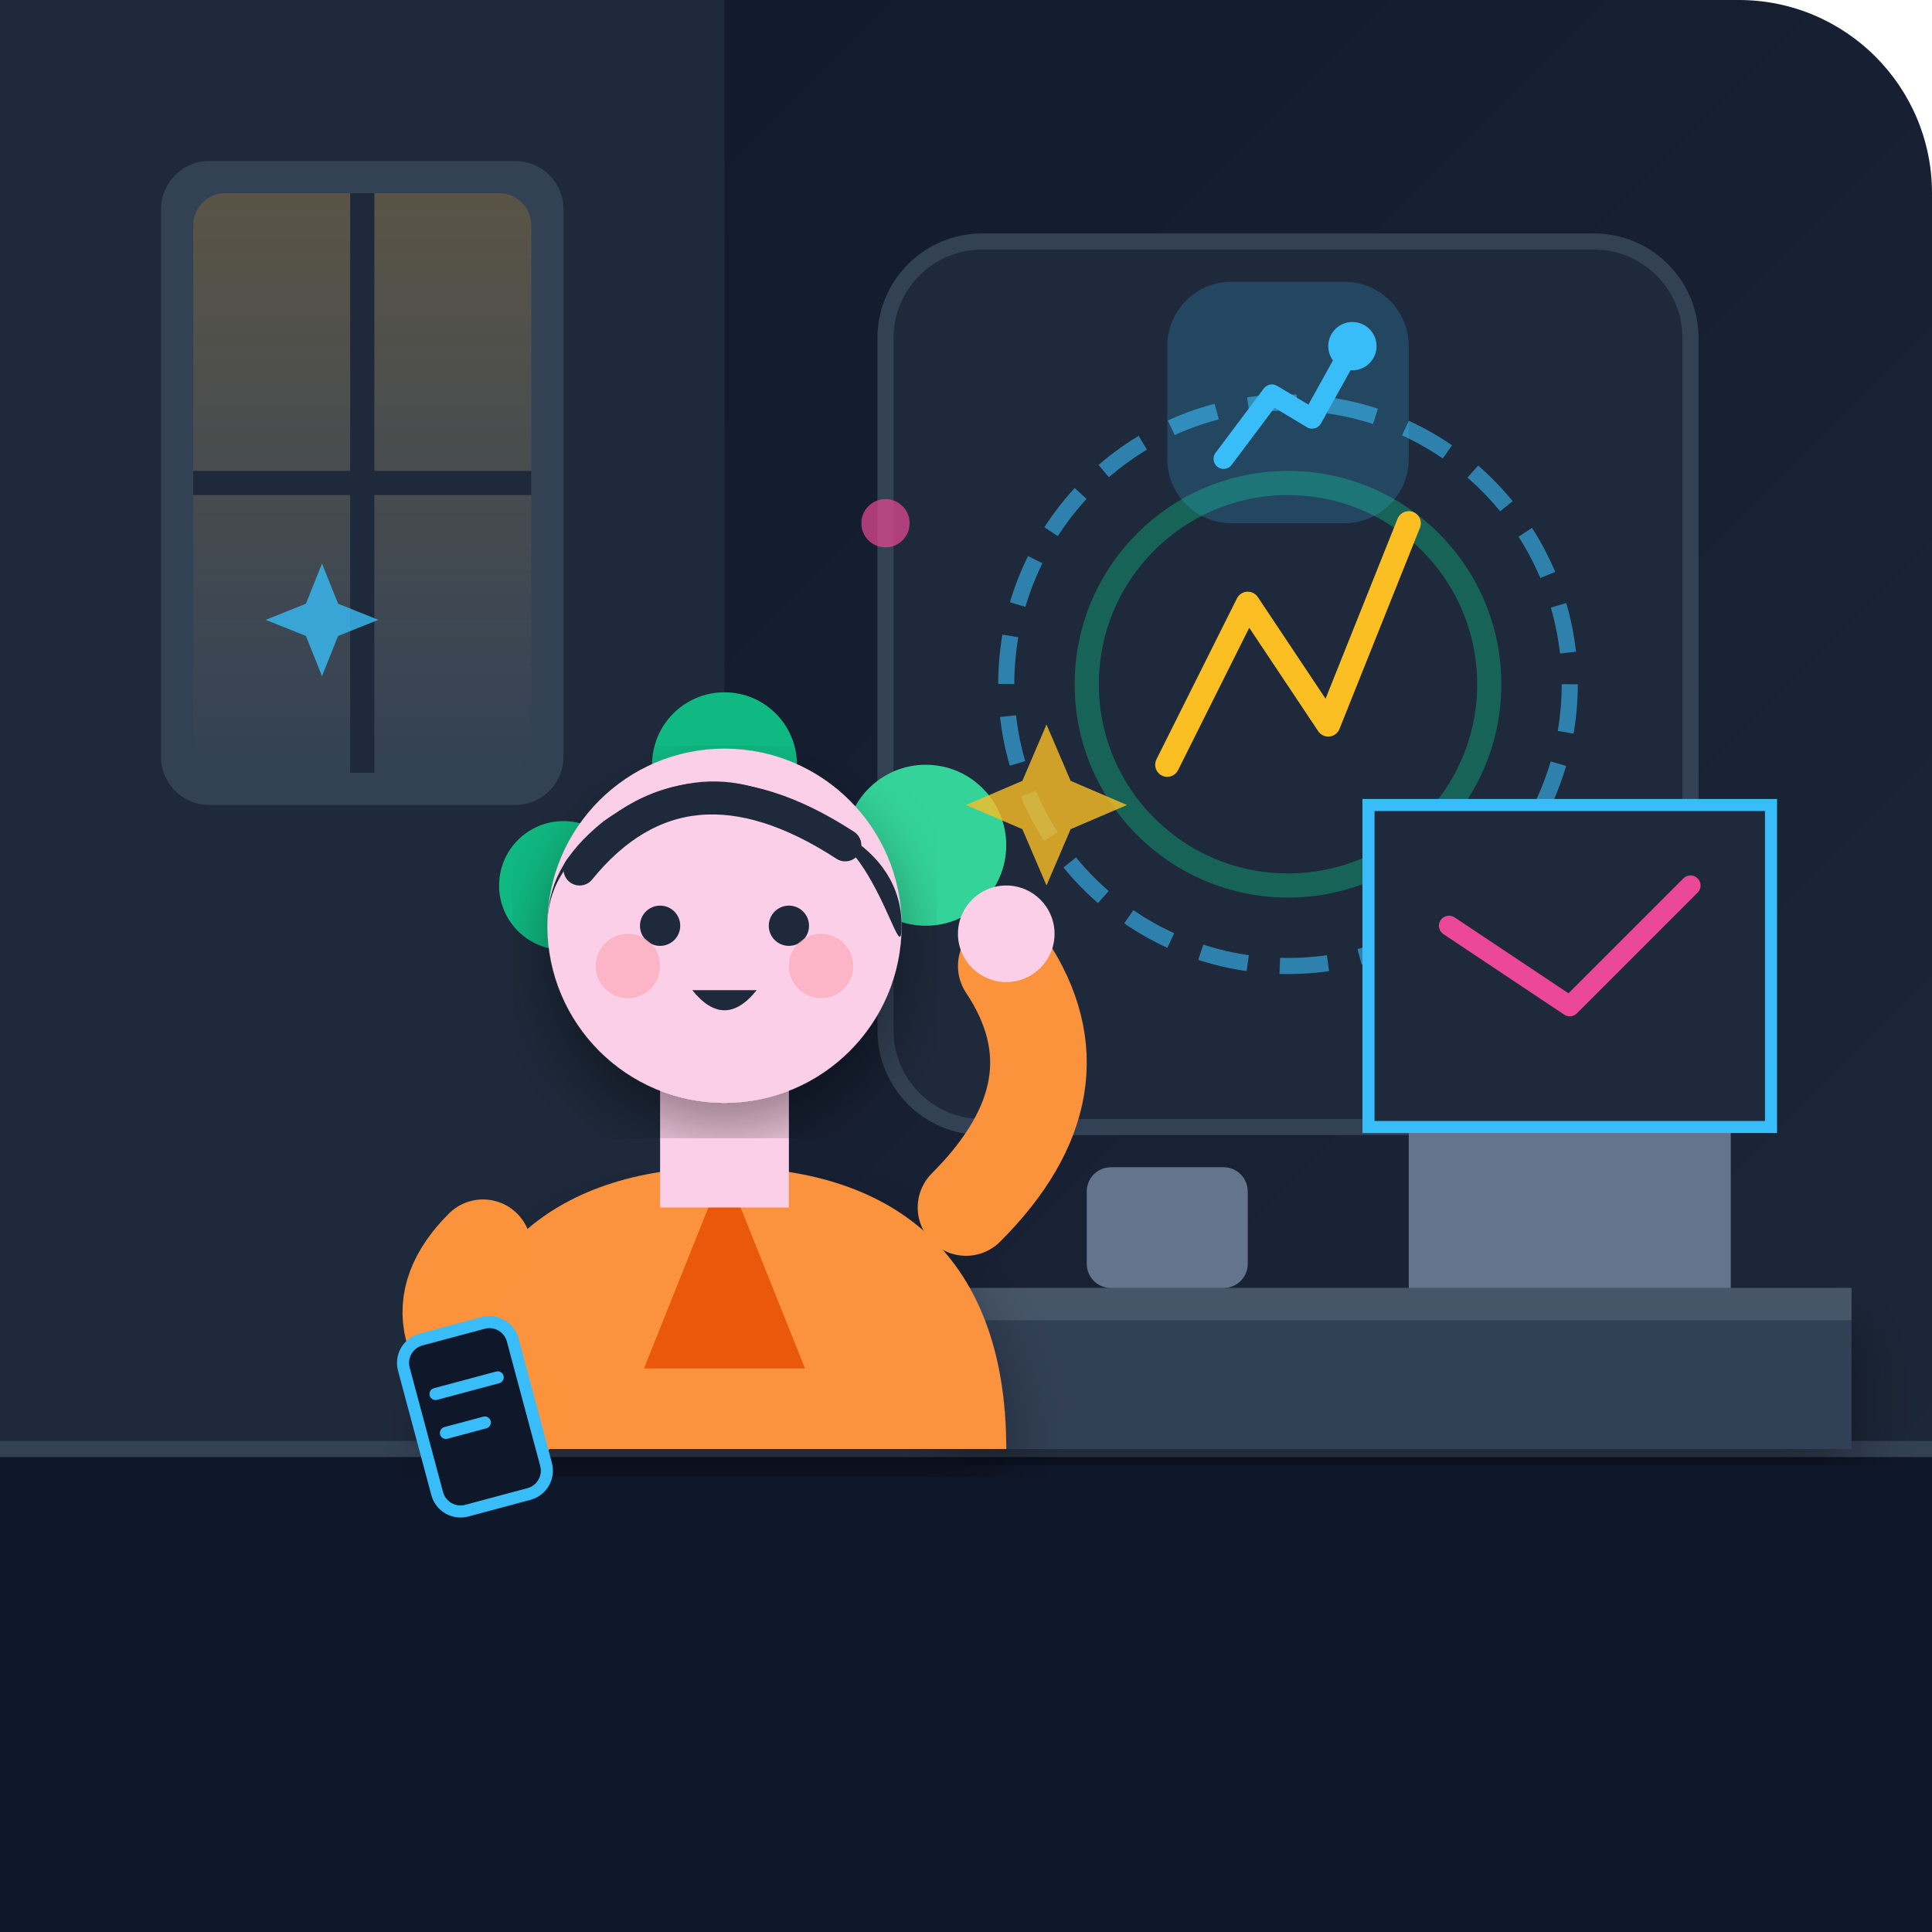
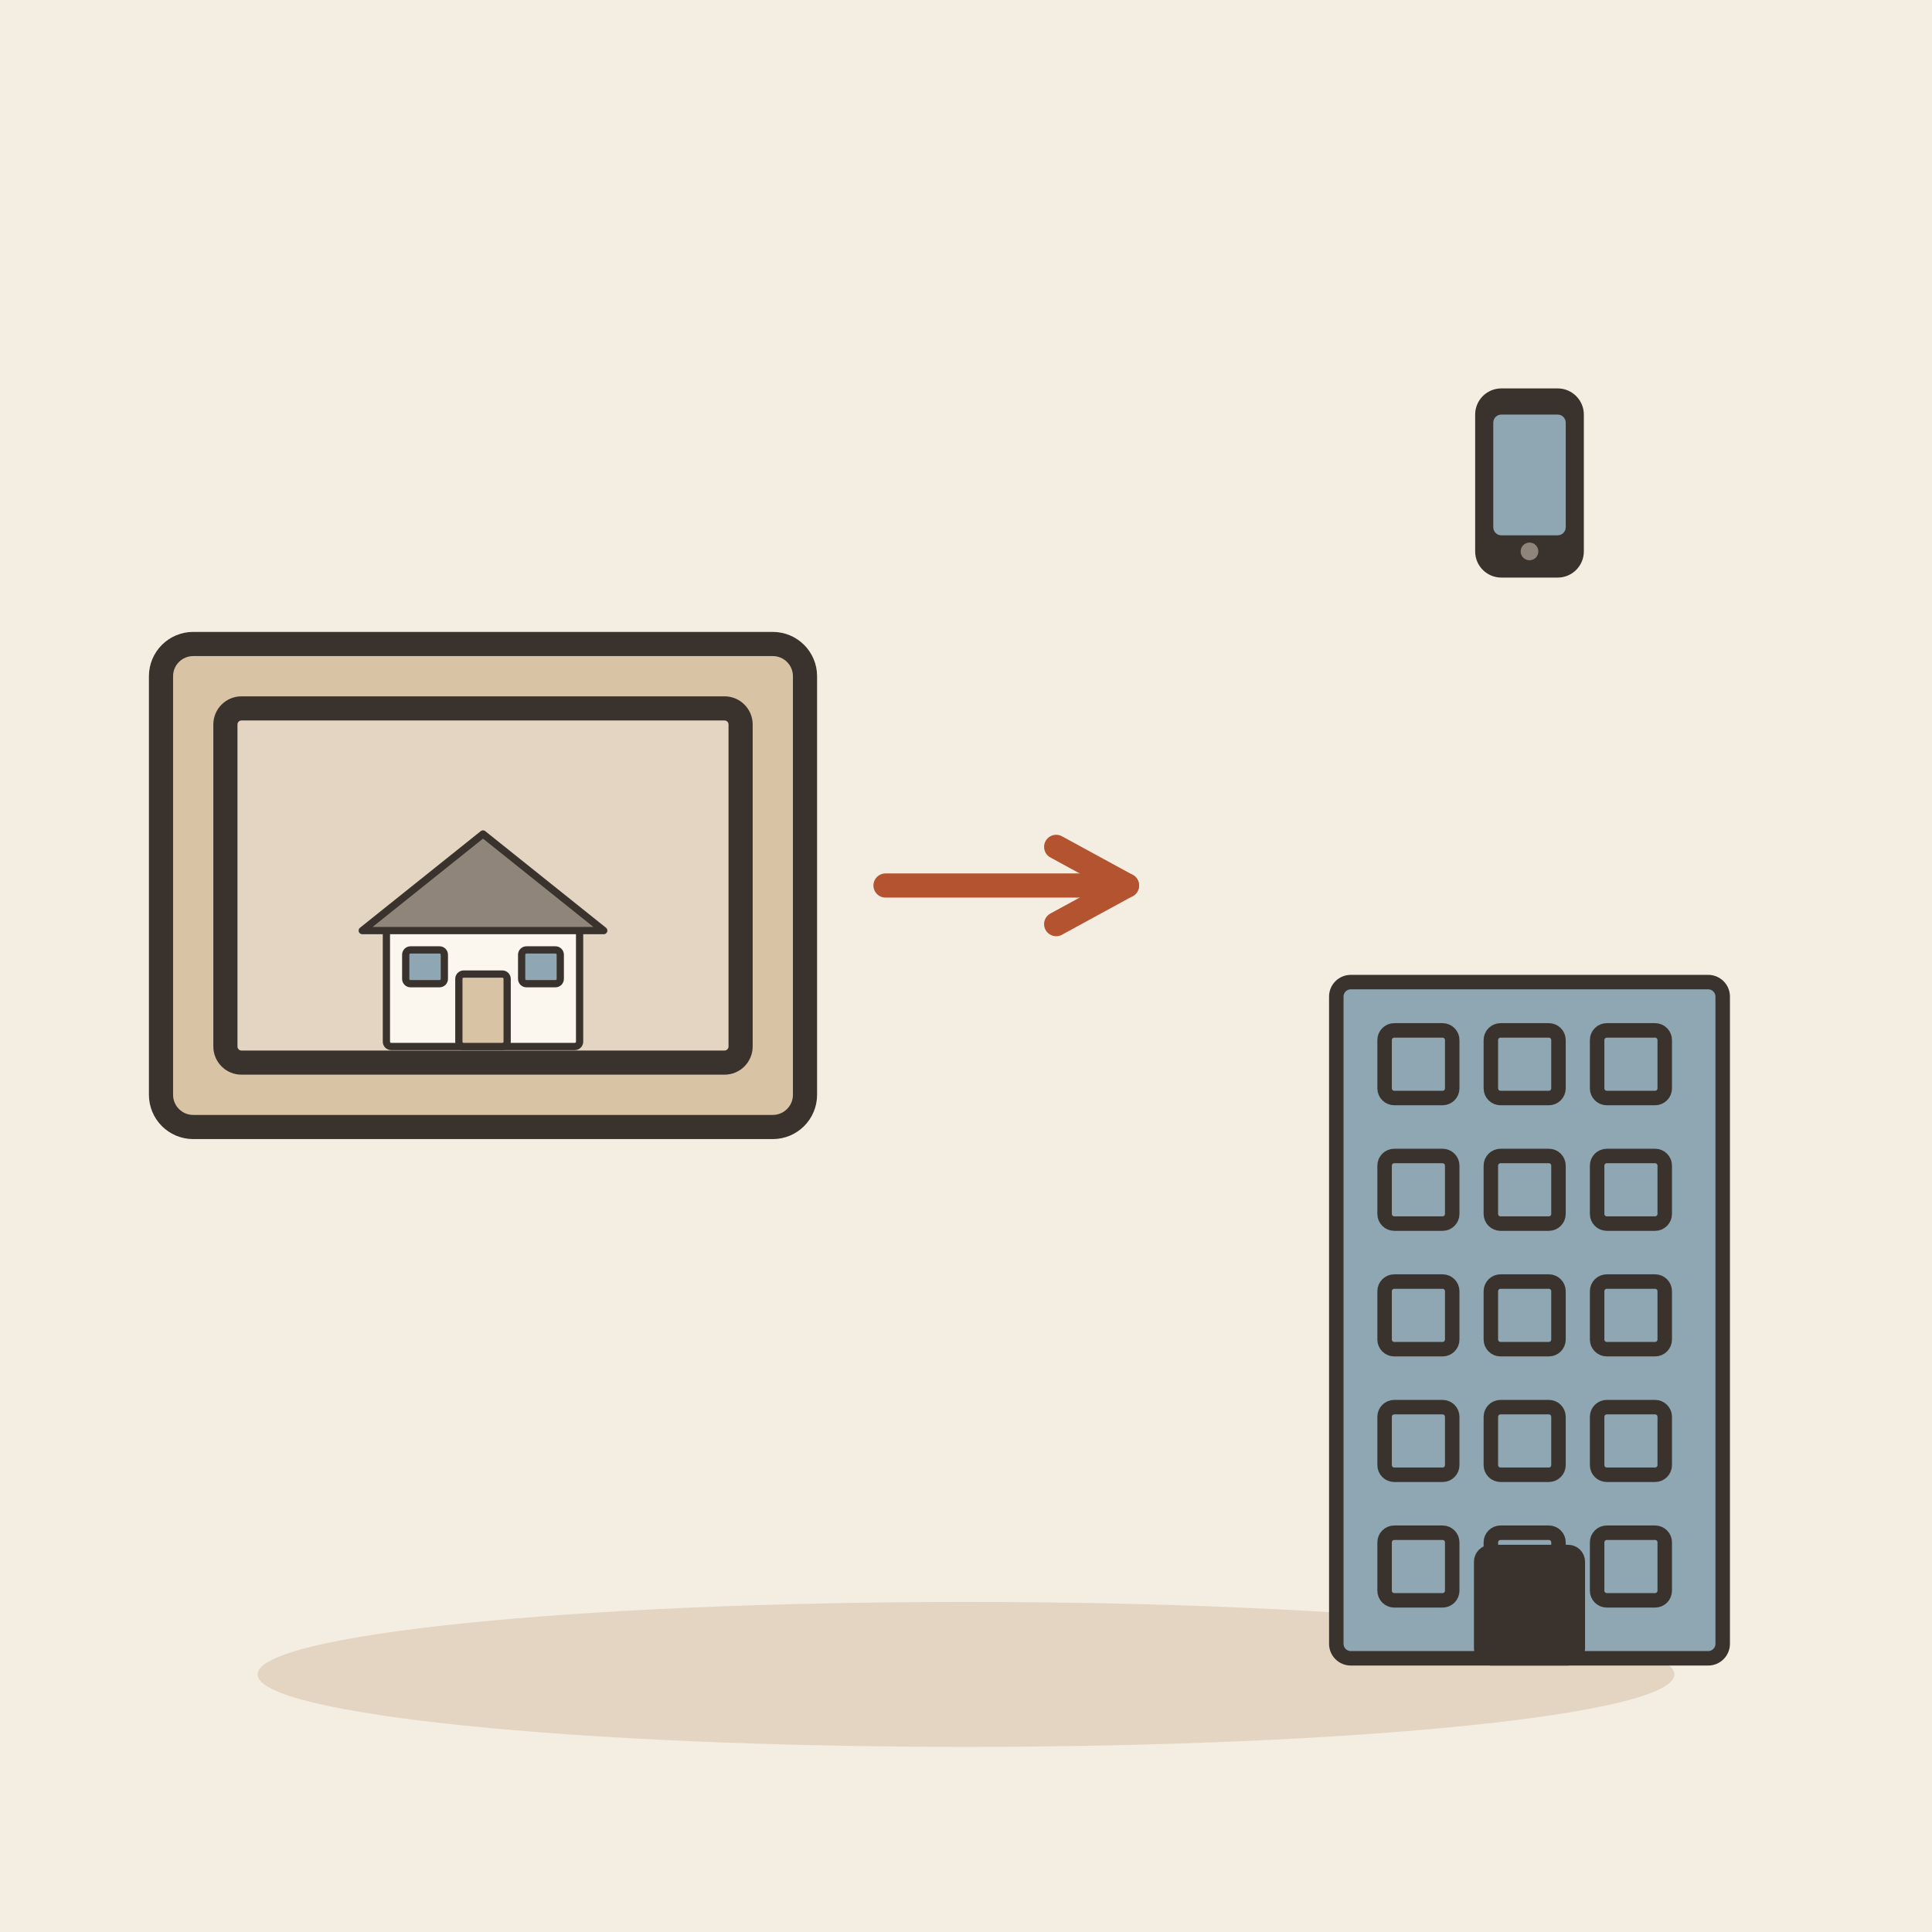
- <svg xmlns="http://www.w3.org/2000/svg" width="240" height="240" viewBox="0 0 240 240">
-   <defs>
-     <linearGradient id="bg-grad" x1="0%" y1="0%" x2="100%" y2="100%">
-       <stop offset="0%" stop-color="#0f172a" />
-       <stop offset="100%" stop-color="#1e293b" />
-     </linearGradient>
-     <linearGradient id="holo-grad" x1="0%" y1="0%" x2="100%" y2="100%">
-       <stop offset="0%" stop-color="#38bdf8" stop-opacity="0.3" />
-       <stop offset="100%" stop-color="#3b82f6" stop-opacity="0.05" />
-     </linearGradient>
-     <linearGradient id="window-grad" x1="0%" y1="0%" x2="0%" y2="100%">
-       <stop offset="0%" stop-color="#f59e0b" stop-opacity="0.2" />
-       <stop offset="100%" stop-color="#fbbf24" stop-opacity="0.0" />
-     </linearGradient>
-     <filter id="shadow" x="-10%" y="-10%" width="120%" height="120%">
-       <feDropShadow dx="0" dy="4" stdDeviation="4" flood-color="#000000" flood-opacity="0.4" />
-     </filter>
-   </defs>
-   <rect width="240" height="240" rx="24" fill="url(#bg-grad)" />
-   <path d="M0 0 H90 V180 H0 Z" fill="#1e293b" />
-   <rect x="20" y="20" width="50" height="80" rx="6" fill="#334155" />
-   <rect x="24" y="24" width="42" height="72" rx="4" fill="url(#window-grad)" />
-   <path d="M45 24 V96 M24 60 H66" stroke="#1e293b" stroke-width="3" />
-   <path d="M0 180 L240 180 L240 240 L0 240 Z" fill="#0f172a" />
-   <path d="M0 180 L240 180" stroke="#334155" stroke-width="2" />
-   <rect x="110" y="30" width="100" height="110" rx="12" fill="#1e293b" stroke="#334155" stroke-width="2" />
-   <circle cx="160" cy="85" r="35" fill="none" stroke="#38bdf8" stroke-width="2" stroke-dasharray="6 4" opacity="0.6" />
-   <circle cx="160" cy="85" r="25" fill="none" stroke="#10b981" stroke-width="3" opacity="0.4" />
-   <path d="M145 95 L155 75 L165 90 L175 65" fill="none" stroke="#fbbf24" stroke-width="3" stroke-linecap="round" stroke-linejoin="round" />
-   <path d="M95 155 L105 180 H75 L85 155 Z" fill="#475569" />
-   <ellipse cx="90" cy="155" rx="15" ry="4" fill="#64748b" />
-   <path d="M90 151 Q80 120 70 110" fill="none" stroke="#10b981" stroke-width="3" stroke-linecap="round" />
-   <path d="M90 151 Q100 115 115 105" fill="none" stroke="#10b981" stroke-width="3" stroke-linecap="round" />
-   <path d="M90 151 Q90 110 90 95" fill="none" stroke="#34d399" stroke-width="3" stroke-linecap="round" />
-   <circle cx="70" cy="110" r="8" fill="#10b981" />
-   <circle cx="115" cy="105" r="10" fill="#34d399" />
-   <circle cx="90" cy="95" r="9" fill="#10b981" />
-   <path d="M120 160 H230 V180 H120 Z" fill="#334155" filter="url(#shadow)" />
-   <path d="M120 160 H230 V164 H120 Z" fill="#475569" />
-   <rect x="135" y="145" width="20" height="15" rx="3" fill="#64748b" />
-   <path d="M175 140 H215 V160 H175 Z" fill="#64748b" rx="2" />
-   <path d="M170 100 H220 V140 H170 Z" fill="#1e293b" rx="4" stroke="#38bdf8" stroke-width="1.5" />
-   <path d="M180 115 L195 125 L210 110" fill="none" stroke="#ec4899" stroke-width="2.5" stroke-linecap="round" stroke-linejoin="round" />
-   <path d="M55 180 C55 155 70 145 90 145 C110 145 125 155 125 180 Z" fill="#fb923c" filter="url(#shadow)" />
-   <path d="M90 145 L80 170 H100 Z" fill="#ea580c" />
-   <rect x="82" y="132" width="16" height="18" fill="#fbcfe8" />
-   <circle cx="90" cy="115" r="22" fill="#fbcfe8" filter="url(#shadow)" />
-   <path d="M68 115 C68 95 112 95 112 115 C112 120 110 110 105 105 C95 95 85 95 75 102 C70 106 68 110 68 115 Z" fill="#1e293b" />
-   <path d="M72 108 Q85 92 105 105" fill="none" stroke="#1e293b" stroke-width="4" stroke-linecap="round" />
-   <circle cx="82" cy="115" r="2.5" fill="#1e293b" />
-   <circle cx="98" cy="115" r="2.5" fill="#1e293b" />
-   <circle cx="78" cy="120" r="4" fill="#fda4af" opacity="0.6" />
-   <circle cx="102" cy="120" r="4" fill="#fda4af" opacity="0.6" />
-   <path d="M86 123 Q90 128 94 123" fill="#1e293b" />
-   <path d="M60 155 Q50 165 65 175" fill="none" stroke="#fb923c" stroke-width="12" stroke-linecap="round" />
-   <rect x="52" y="165" width="14" height="22" rx="3" fill="#0f172a" stroke="#38bdf8" stroke-width="1.5" transform="rotate(-15 59 176)" />
-   <path d="M55 172 H63 M55 177 H60" stroke="#38bdf8" stroke-width="1.5" stroke-linecap="round" transform="rotate(-15 59 176)" />
-   <path d="M120 150 Q135 135 125 120" fill="none" stroke="#fb923c" stroke-width="12" stroke-linecap="round" />
-   <circle cx="125" cy="116" r="6" fill="#fbcfe8" />
-   <g transform="translate(145, 35)">
-     <rect x="0" y="0" width="30" height="30" rx="8" fill="#38bdf8" opacity="0.2" />
-     <path d="M7 22 L13 14 L18 17 L23 8" fill="none" stroke="#38bdf8" stroke-width="2.5" stroke-linecap="round" stroke-linejoin="round" />
-     <circle cx="23" cy="8" r="3" fill="#38bdf8" />
+ <svg xmlns="http://www.w3.org/2000/svg" viewBox="0 0 240 240" data-style="editorial">
+   <rect width="240" height="240" fill="#F4EDE2" />
+   <ellipse cx="120" cy="208" rx="88" ry="9" fill="#E3D5C1" />
+   <g transform="translate(60 110)">
+     <rect x="-40" y="-30" width="80" height="60" rx="4" fill="#D8C3A5" stroke="#3A332D" stroke-width="3" stroke-linecap="round" stroke-linejoin="round" />
+     <rect x="-32" y="-22" width="64" height="44" rx="2" fill="#E3D5C1" stroke="#3A332D" stroke-width="3" stroke-linecap="round" stroke-linejoin="round" />
+     <g transform="translate(0 20) scale(0.3 0.3)">
+       <rect x="-40" y="-50" width="80" height="50" rx="2" fill="#FBF6EE" stroke="#3A332D" stroke-width="3" stroke-linecap="round" stroke-linejoin="round" />
+       <path d="M-50 -48L0 -88L50 -48Z" fill="#8F857A" stroke="#3A332D" stroke-width="3" stroke-linecap="round" stroke-linejoin="round" />
+       <rect x="-10" y="-30" width="20" height="30" rx="2" fill="#D8C3A5" stroke="#3A332D" stroke-width="3" stroke-linecap="round" stroke-linejoin="round" />
+       <rect x="-32" y="-40" width="16" height="14" rx="2" fill="#8FA7B3" stroke="#3A332D" stroke-width="3" stroke-linecap="round" stroke-linejoin="round" />
+       <rect x="16" y="-40" width="16" height="14" rx="2" fill="#8FA7B3" stroke="#3A332D" stroke-width="3" stroke-linecap="round" stroke-linejoin="round" />
+     </g>
  </g>
-   <path d="M130 90 L133 97 L140 100 L133 103 L130 110 L127 103 L120 100 L127 97 Z" fill="#fbbf24" opacity="0.8" />
-   <path d="M40 70 L42 75 L47 77 L42 79 L40 84 L38 79 L33 77 L38 75 Z" fill="#38bdf8" opacity="0.8" />
-   <circle cx="110" cy="65" r="3" fill="#ec4899" opacity="0.7" />
+   <path d="M110 110L140 110" stroke="#B4532F" stroke-width="3" stroke-linecap="round" fill="none" />
+   <path d="M131.2 114.8L140 110L131.2 105.2" fill="none" stroke="#B4532F" stroke-width="3" stroke-linecap="round" stroke-linejoin="round" />
+   <g transform="translate(190 206) scale(0.6 0.6)">
+     <rect x="-40" y="-140" width="80" height="140" rx="3" fill="#8FA7B3" stroke="#3A332D" stroke-width="3" stroke-linecap="round" stroke-linejoin="round" />
+     <rect x="-30" y="-130" width="14" height="14" rx="2" fill="#8FA7B3" stroke="#3A332D" stroke-width="3" stroke-linecap="round" stroke-linejoin="round" />
+     <rect x="-8" y="-130" width="14" height="14" rx="2" fill="#8FA7B3" stroke="#3A332D" stroke-width="3" stroke-linecap="round" stroke-linejoin="round" />
+     <rect x="14" y="-130" width="14" height="14" rx="2" fill="#8FA7B3" stroke="#3A332D" stroke-width="3" stroke-linecap="round" stroke-linejoin="round" />
+     <rect x="-30" y="-104" width="14" height="14" rx="2" fill="#8FA7B3" stroke="#3A332D" stroke-width="3" stroke-linecap="round" stroke-linejoin="round" />
+     <rect x="-8" y="-104" width="14" height="14" rx="2" fill="#8FA7B3" stroke="#3A332D" stroke-width="3" stroke-linecap="round" stroke-linejoin="round" />
+     <rect x="14" y="-104" width="14" height="14" rx="2" fill="#8FA7B3" stroke="#3A332D" stroke-width="3" stroke-linecap="round" stroke-linejoin="round" />
+     <rect x="-30" y="-78" width="14" height="14" rx="2" fill="#8FA7B3" stroke="#3A332D" stroke-width="3" stroke-linecap="round" stroke-linejoin="round" />
+     <rect x="-8" y="-78" width="14" height="14" rx="2" fill="#8FA7B3" stroke="#3A332D" stroke-width="3" stroke-linecap="round" stroke-linejoin="round" />
+     <rect x="14" y="-78" width="14" height="14" rx="2" fill="#8FA7B3" stroke="#3A332D" stroke-width="3" stroke-linecap="round" stroke-linejoin="round" />
+     <rect x="-30" y="-52" width="14" height="14" rx="2" fill="#8FA7B3" stroke="#3A332D" stroke-width="3" stroke-linecap="round" stroke-linejoin="round" />
+     <rect x="-8" y="-52" width="14" height="14" rx="2" fill="#8FA7B3" stroke="#3A332D" stroke-width="3" stroke-linecap="round" stroke-linejoin="round" />
+     <rect x="14" y="-52" width="14" height="14" rx="2" fill="#8FA7B3" stroke="#3A332D" stroke-width="3" stroke-linecap="round" stroke-linejoin="round" />
+     <rect x="-30" y="-26" width="14" height="14" rx="2" fill="#8FA7B3" stroke="#3A332D" stroke-width="3" stroke-linecap="round" stroke-linejoin="round" />
+     <rect x="-8" y="-26" width="14" height="14" rx="2" fill="#8FA7B3" stroke="#3A332D" stroke-width="3" stroke-linecap="round" stroke-linejoin="round" />
+     <rect x="14" y="-26" width="14" height="14" rx="2" fill="#8FA7B3" stroke="#3A332D" stroke-width="3" stroke-linecap="round" stroke-linejoin="round" />
+     <rect x="-10" y="-22" width="20" height="22" rx="2" fill="#3A332D" stroke="#3A332D" stroke-width="3" stroke-linecap="round" stroke-linejoin="round" />
+   </g>
+   <g transform="translate(190 60) scale(0.5 0.5)">
+     <rect x="-12" y="-22" width="24" height="44" rx="5" fill="#3A332D" stroke="#3A332D" stroke-width="3" stroke-linecap="round" stroke-linejoin="round" />
+     <rect x="-9" y="-17" width="18" height="30" rx="2" fill="#8FA7B3" />
+     <circle cx="0" cy="17" r="2.2" fill="#8F857A" />
+   </g>
</svg>
